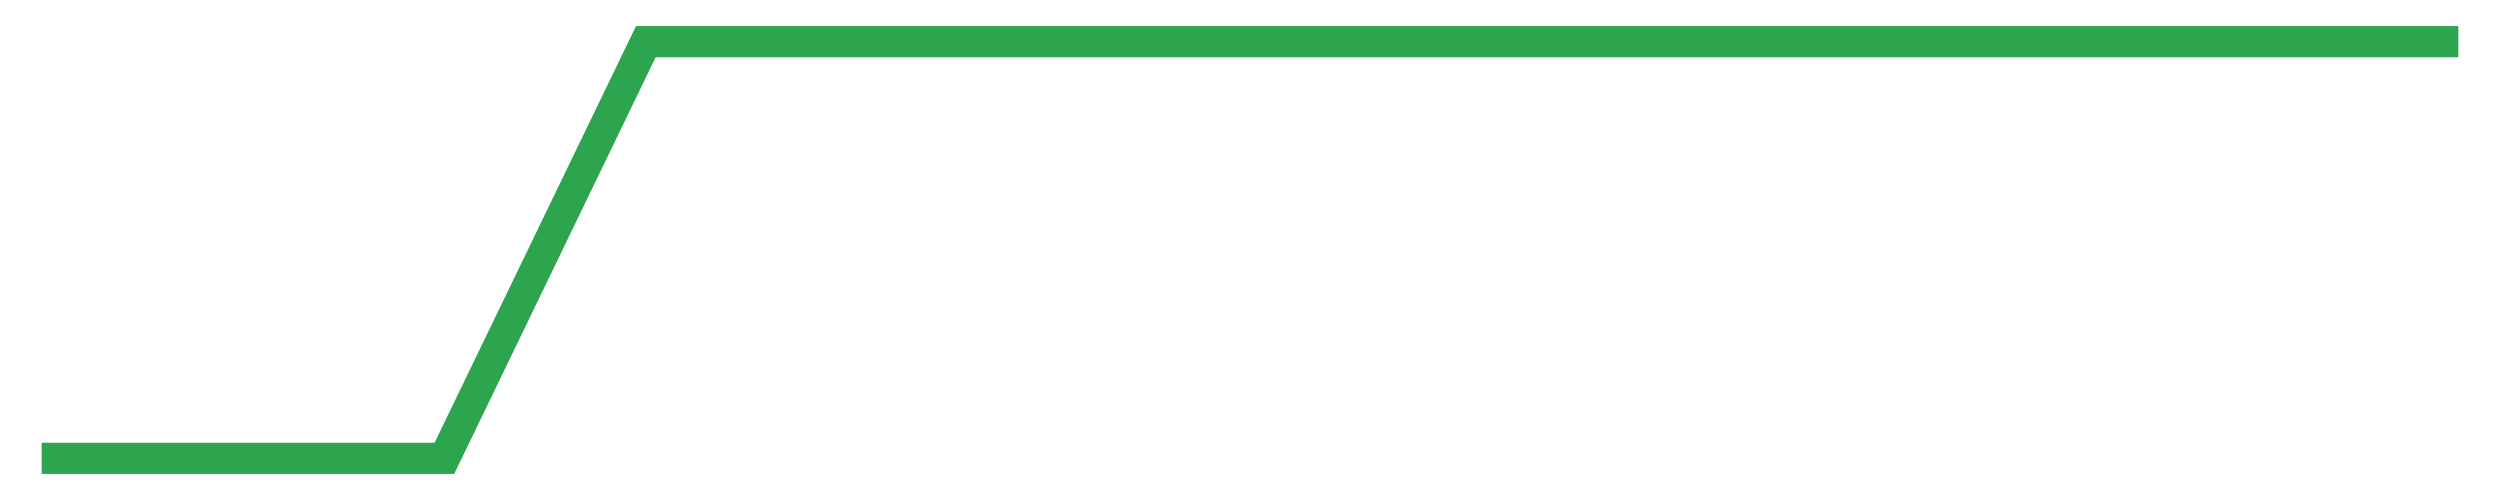
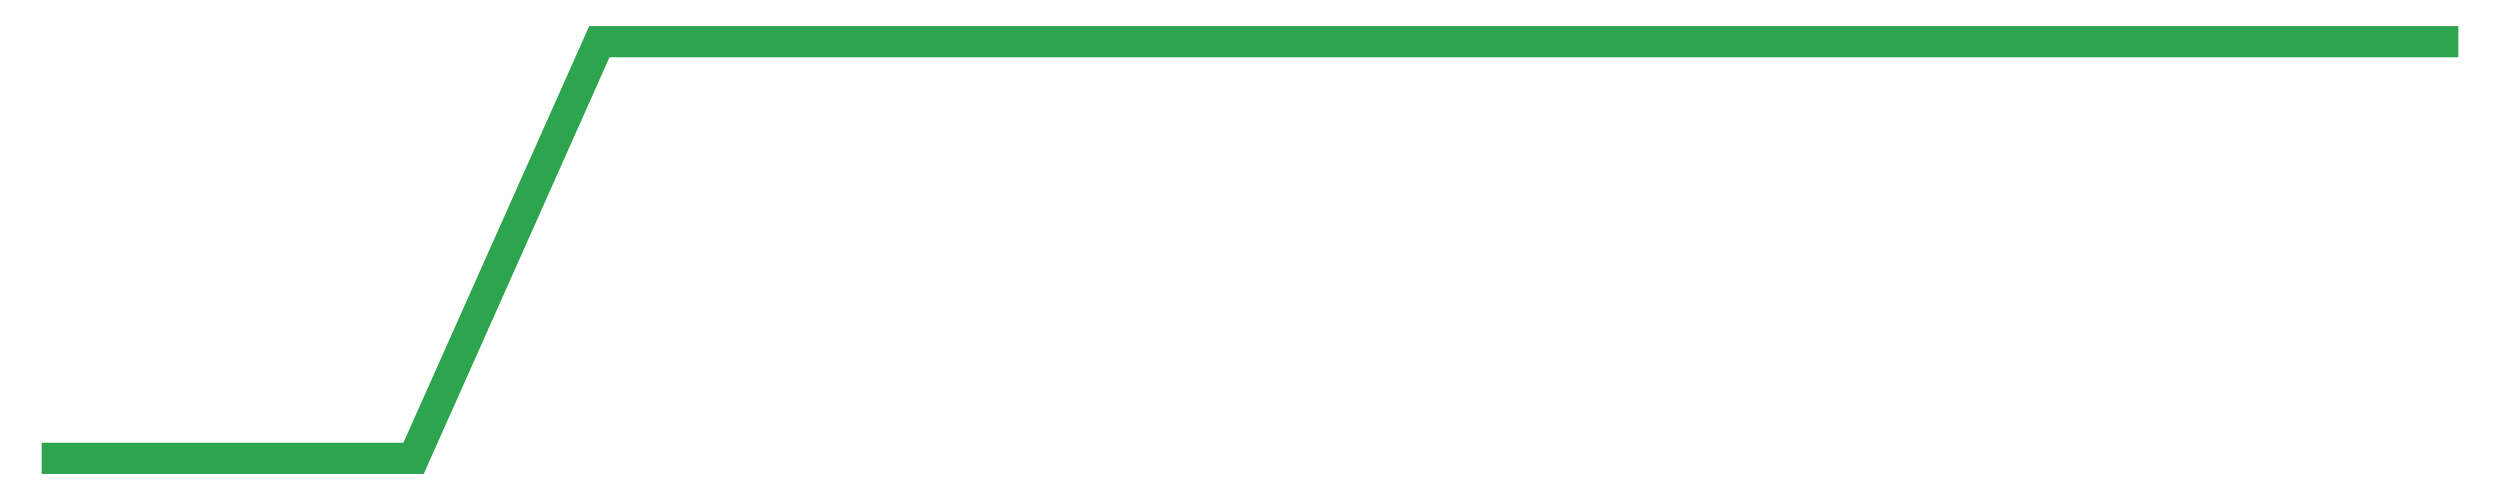
<svg xmlns="http://www.w3.org/2000/svg" width="120" height="24" viewBox="0 0 120 24" role="img" aria-label="coverage trend">
-   <polyline fill="none" stroke="#2da44e" stroke-width="1.5" points="2.00,22.00 11.67,22.00 21.33,22.00 31.00,2.00 40.67,2.00 50.33,2.00 60.00,2.00 69.67,2.00 79.33,2.00 89.00,2.00 98.67,2.00 108.33,2.00 118.00,2.00" />
+   <polyline fill="none" stroke="#2da44e" stroke-width="1.5" points="2.00,22.00 10.92,22.00 19.85,22.00 28.77,2.00 37.69,2.00 46.62,2.00 55.54,2.00 64.46,2.00 73.38,2.00 82.31,2.00 91.23,2.00 100.15,2.00 109.08,2.00 118.00,2.00" />
</svg>
